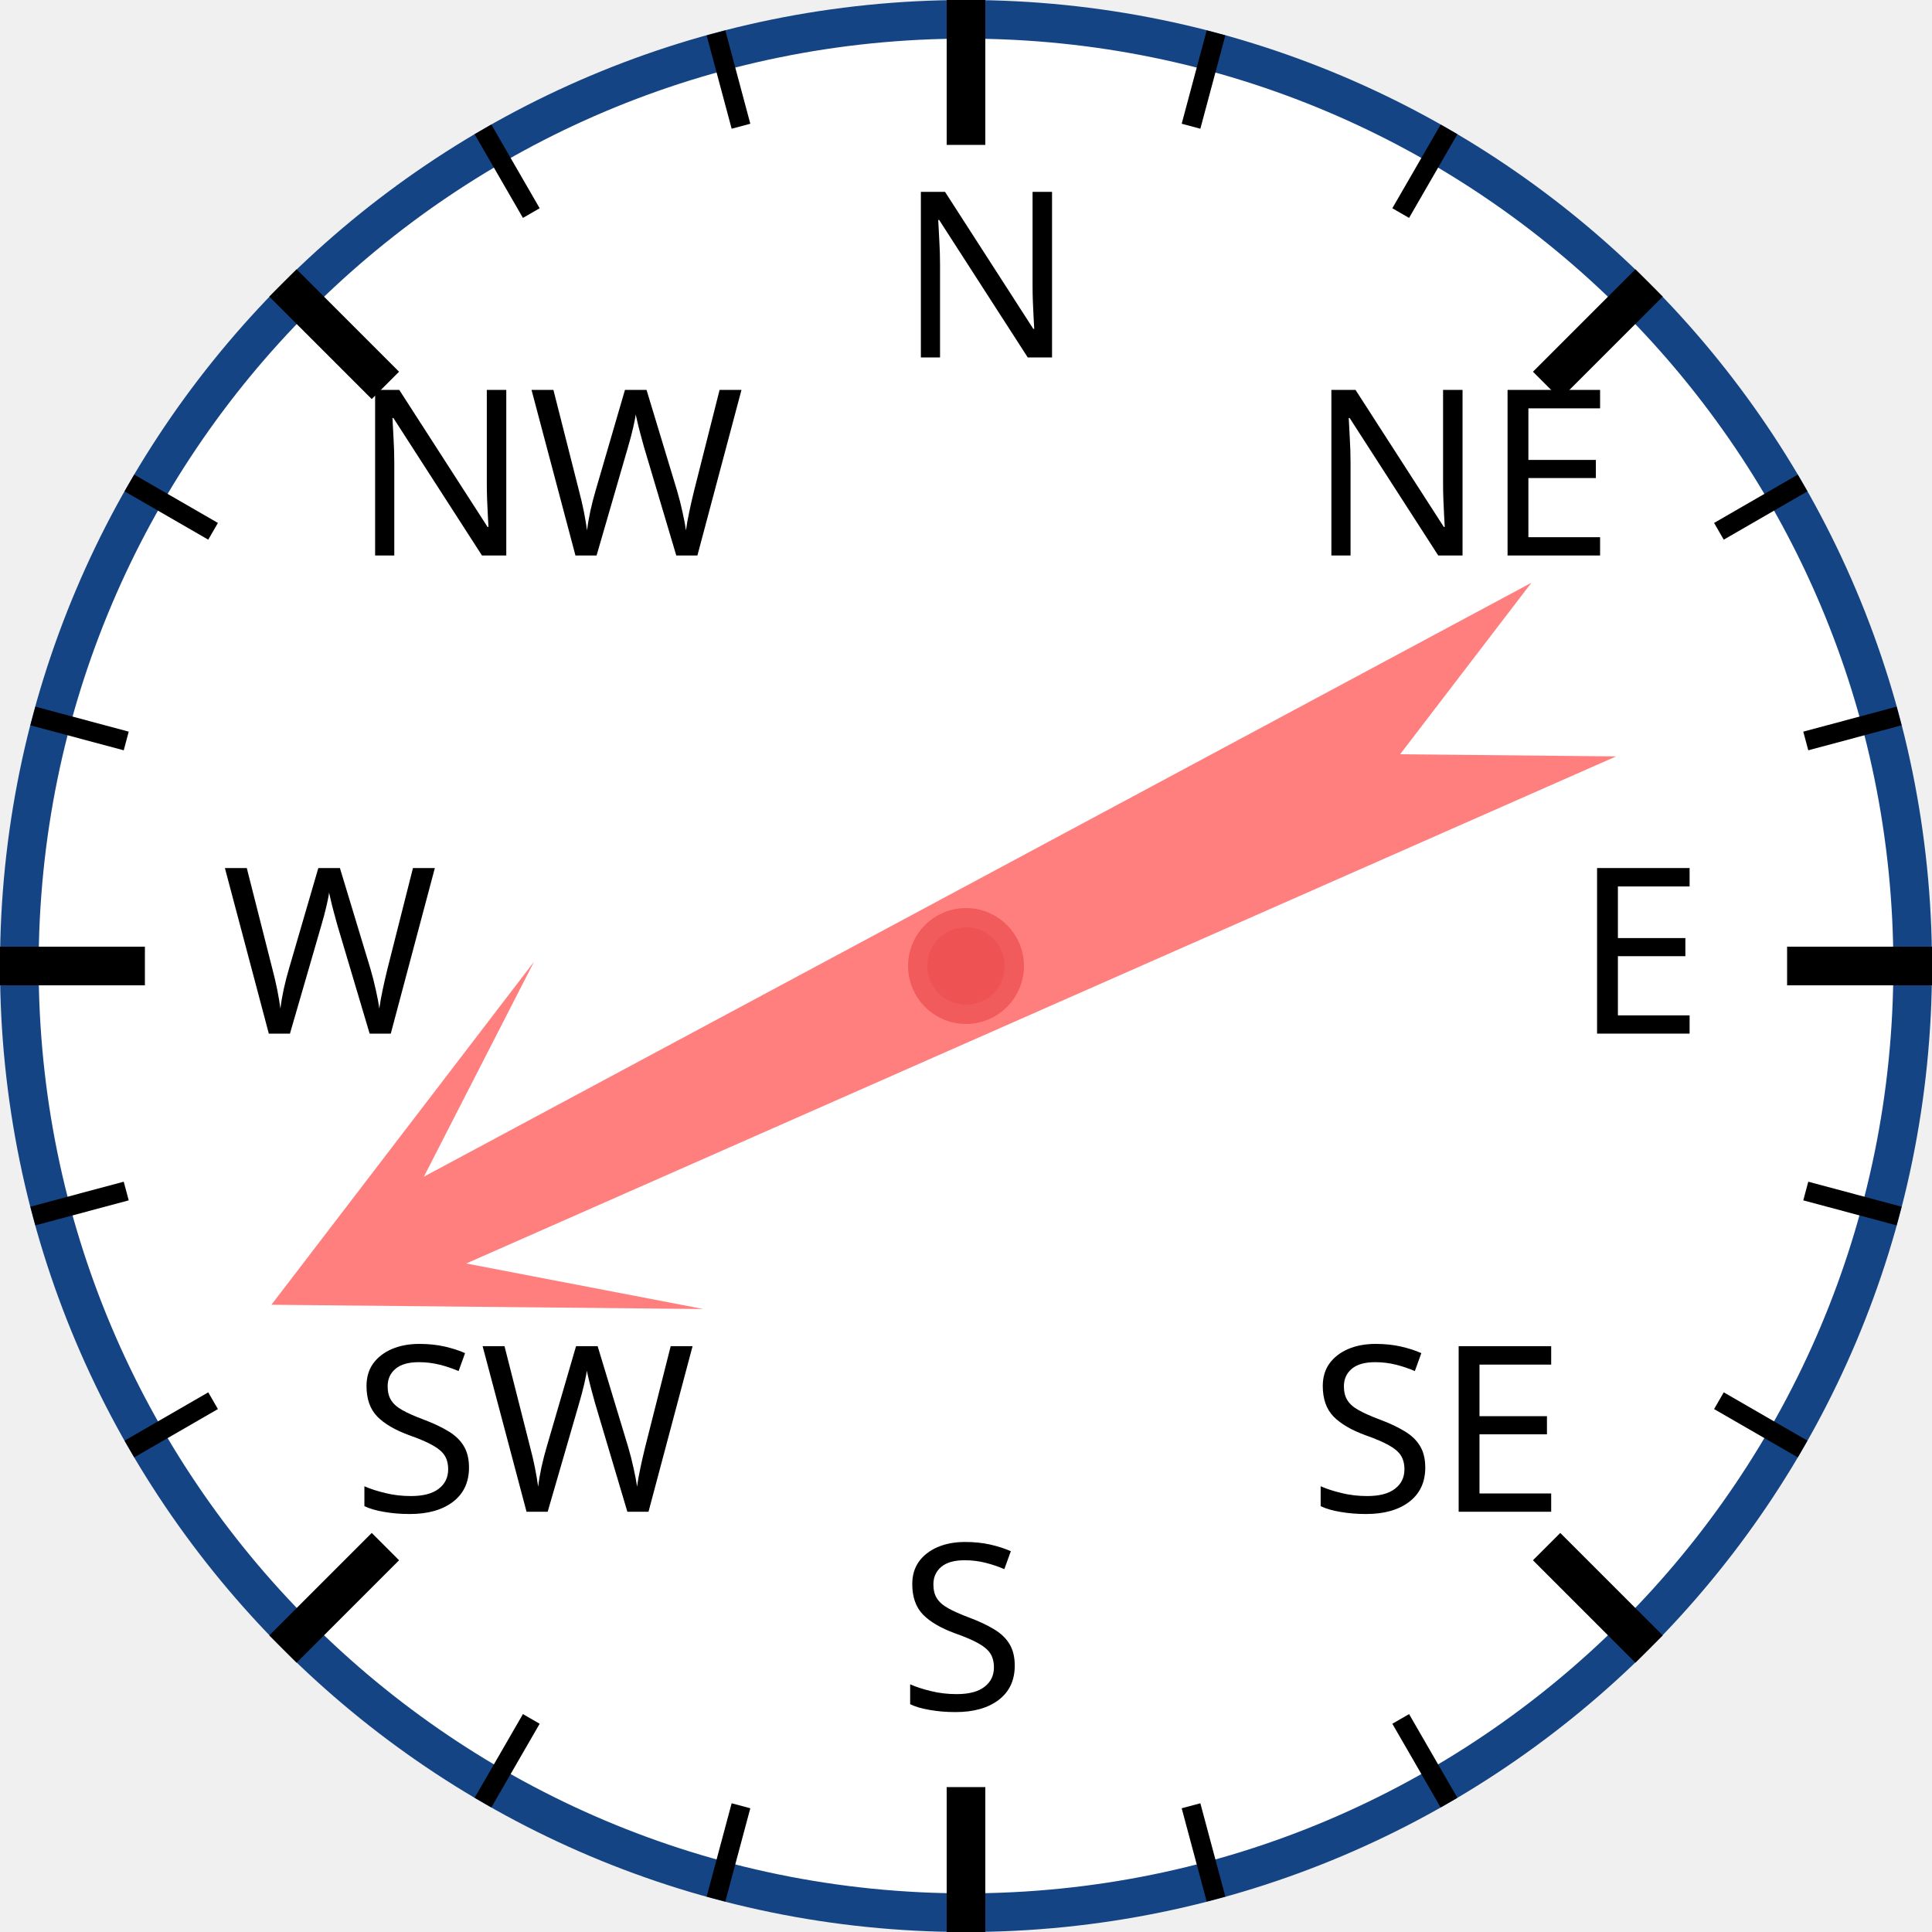
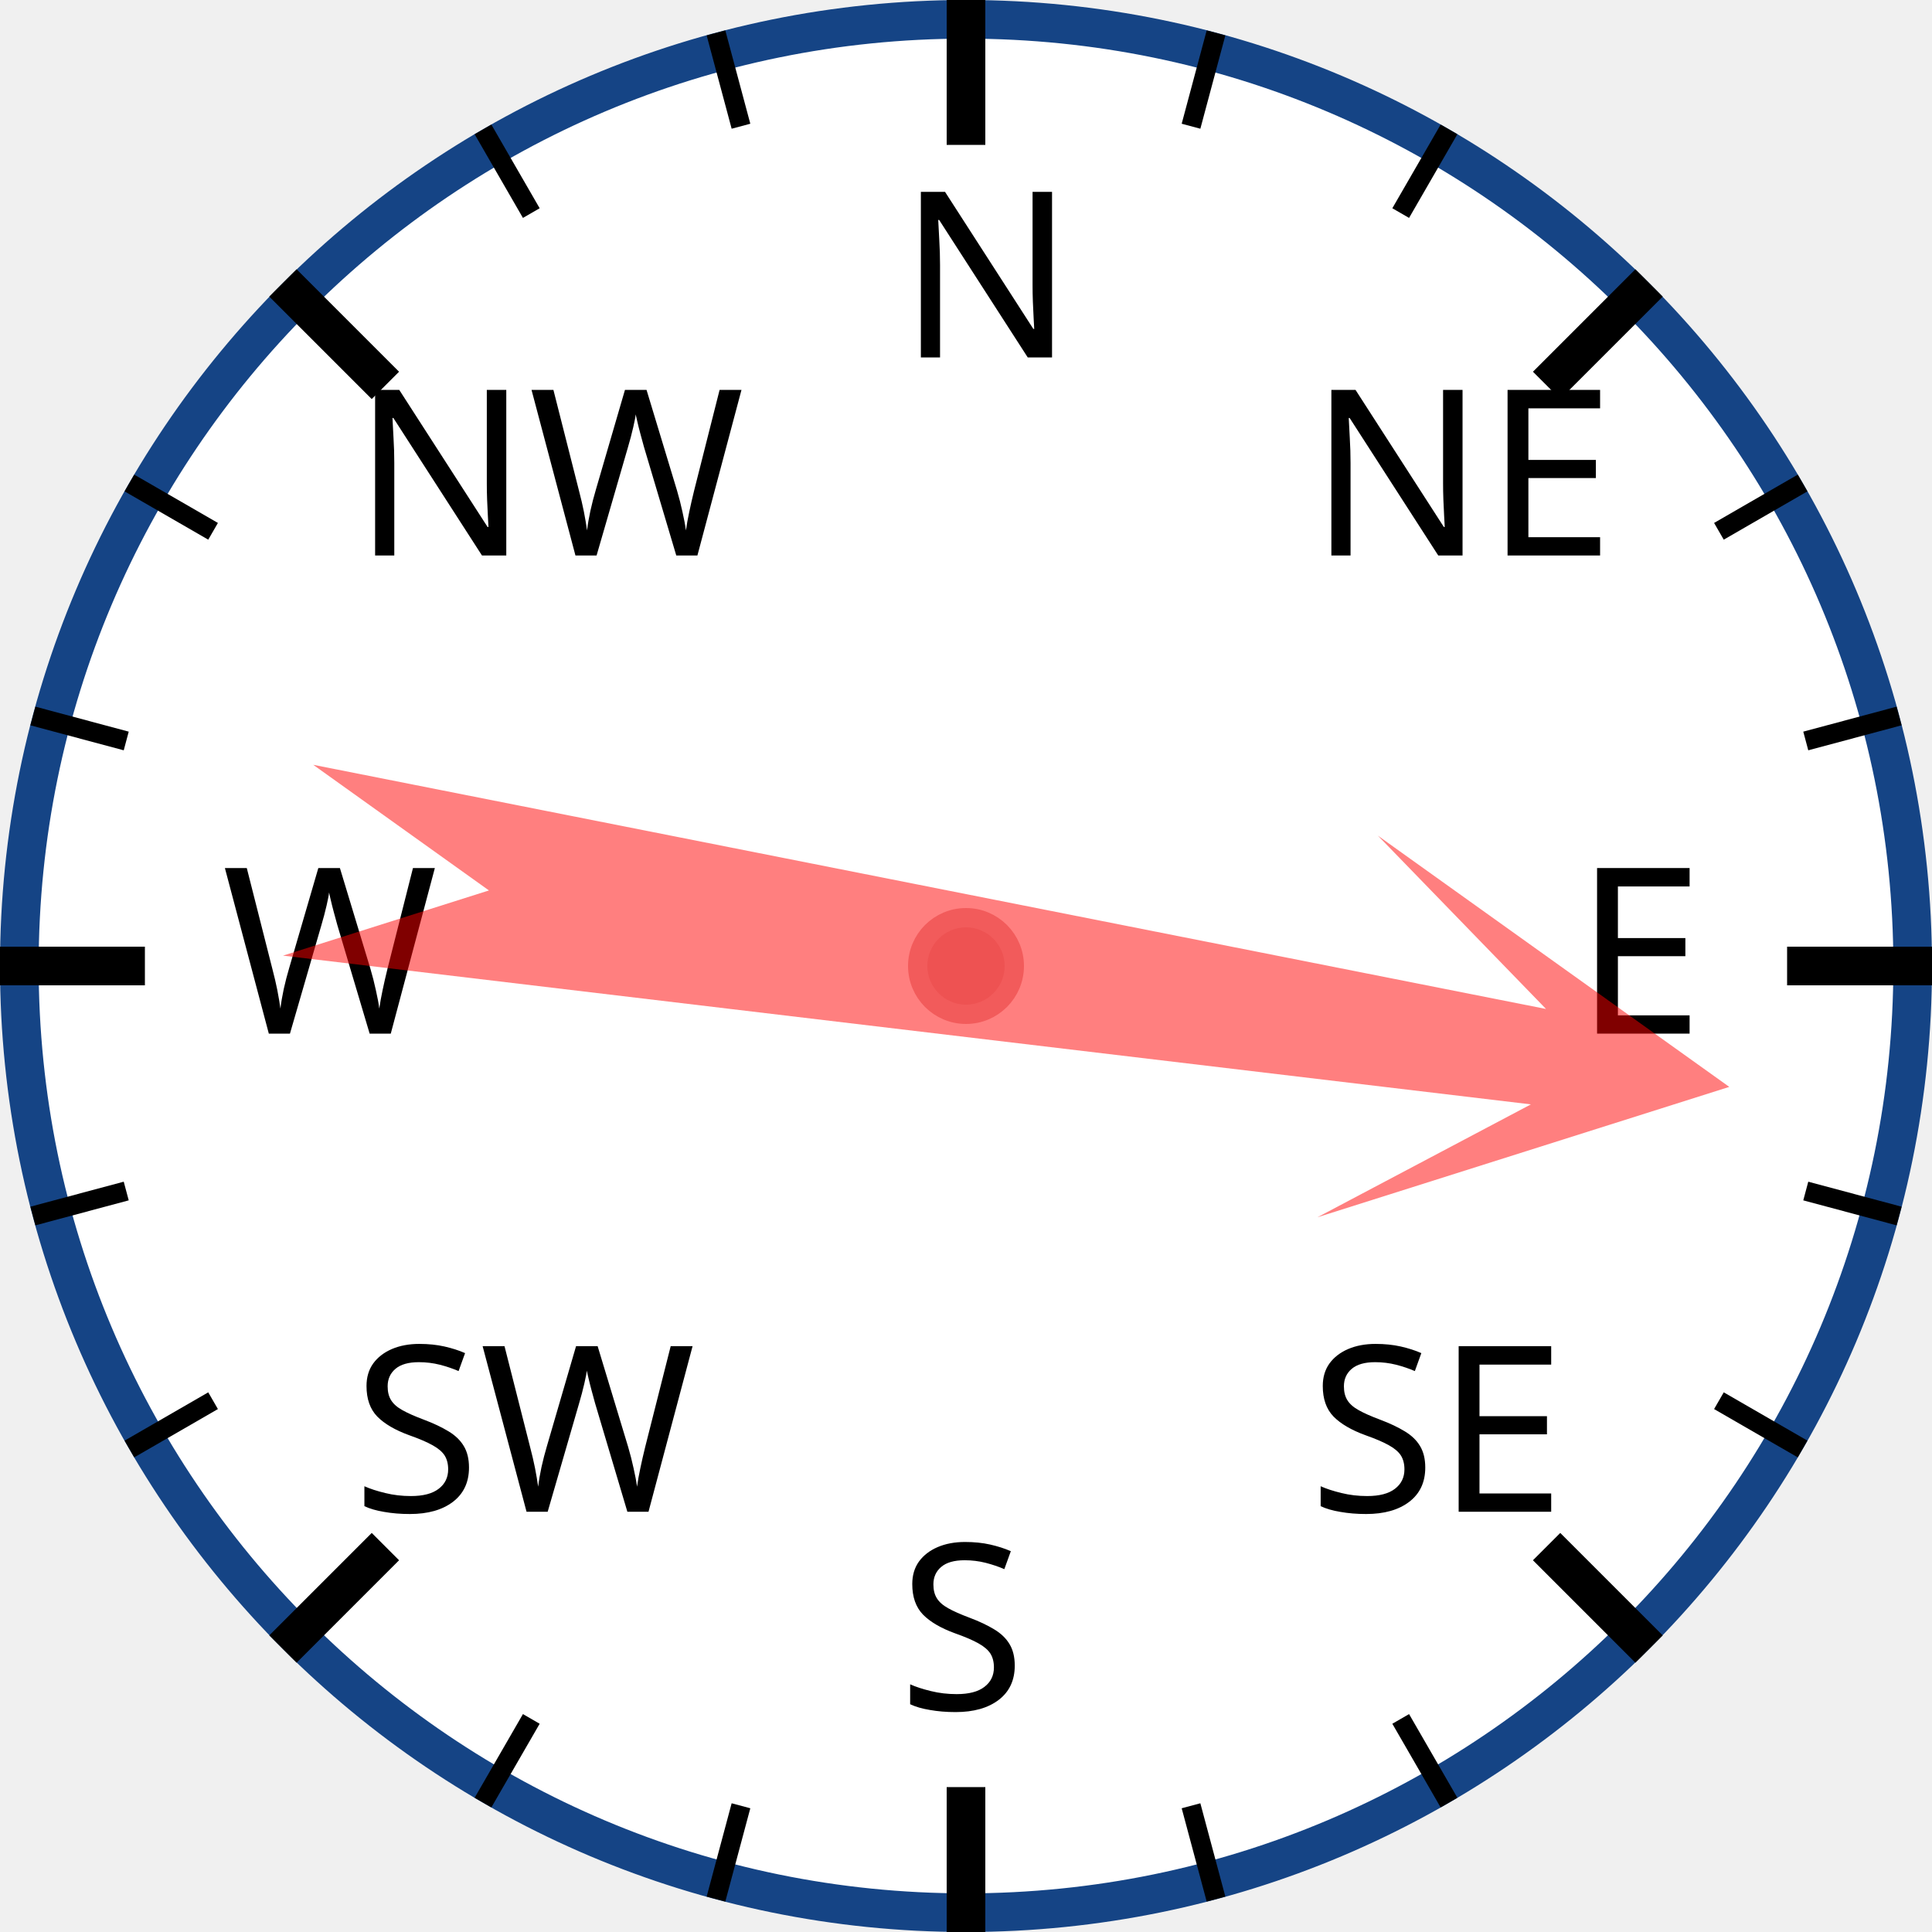
<svg xmlns="http://www.w3.org/2000/svg" width="120px" height="120px" viewBox="0 0 200 200">
  <circle cx="100" cy="100" r="98" style="fill: white; stroke: #154485; stroke-width: 4;" />
  <text x="93.0" y="37.0" style="font-family: sans-serif; font-size: 18pt;">N</text>
  <line x1="100.0" y1="0.0" x2="100.0" y2="15.0" style="stroke: black; stroke-width: 4;" />
  <line x1="74.118" y1="3.407" x2="76.706" y2="13.067" style="stroke: black; stroke-width: 2;" />
  <line x1="50" y1="13.397" x2="55" y2="22.058" style="stroke: black; stroke-width: 2;" />
  <text x="36.503" y="57.503" style="font-family: sans-serif; font-size: 18pt;">NW</text>
  <line x1="29.289" y1="29.289" x2="39.896" y2="39.896" style="stroke: black; stroke-width: 4;" />
  <line x1="13.397" y1="50" x2="22.058" y2="55" style="stroke: black; stroke-width: 2;" />
  <line x1="3.407" y1="74.118" x2="13.067" y2="76.706" style="stroke: black; stroke-width: 2;" />
  <text x="23.0" y="107.0" style="font-family: sans-serif; font-size: 18pt;">W</text>
  <line x1="0.0" y1="100.0" x2="15.0" y2="100.0" style="stroke: black; stroke-width: 4;" />
  <line x1="3.407" y1="125.882" x2="13.067" y2="123.294" style="stroke: black; stroke-width: 2;" />
  <line x1="13.397" y1="150" x2="22.058" y2="145" style="stroke: black; stroke-width: 2;" />
  <text x="36.503" y="156.497" style="font-family: sans-serif; font-size: 18pt;">SW</text>
  <line x1="29.289" y1="170.711" x2="39.896" y2="160.104" style="stroke: black; stroke-width: 4;" />
  <line x1="50" y1="186.603" x2="55" y2="177.942" style="stroke: black; stroke-width: 2;" />
  <line x1="74.118" y1="196.593" x2="76.706" y2="186.933" style="stroke: black; stroke-width: 2;" />
  <text x="93" y="177.0" style="font-family: sans-serif; font-size: 18pt;">S</text>
  <line x1="100" y1="200.0" x2="100" y2="185.0" style="stroke: black; stroke-width: 4;" />
  <line x1="125.882" y1="196.593" x2="123.294" y2="186.933" style="stroke: black; stroke-width: 2;" />
  <line x1="150.0" y1="186.603" x2="145.0" y2="177.942" style="stroke: black; stroke-width: 2;" />
  <text x="135.497" y="156.497" style="font-family: sans-serif; font-size: 18pt;">SE</text>
  <line x1="170.711" y1="170.711" x2="160.104" y2="160.104" style="stroke: black; stroke-width: 4;" />
  <line x1="186.603" y1="150" x2="177.942" y2="145" style="stroke: black; stroke-width: 2;" />
  <line x1="196.593" y1="125.882" x2="186.933" y2="123.294" style="stroke: black; stroke-width: 2;" />
  <text x="163.0" y="107" style="font-family: sans-serif; font-size: 18pt;">E</text>
  <line x1="200.0" y1="100" x2="185.0" y2="100" style="stroke: black; stroke-width: 4;" />
  <line x1="196.593" y1="74.118" x2="186.933" y2="76.706" style="stroke: black; stroke-width: 2;" />
  <line x1="186.603" y1="50" x2="177.942" y2="55" style="stroke: black; stroke-width: 2;" />
  <text x="135.497" y="57.503" style="font-family: sans-serif; font-size: 18pt;">NE</text>
  <line x1="170.711" y1="29.289" x2="160.104" y2="39.896" style="stroke: black; stroke-width: 4;" />
  <line x1="150" y1="13.397" x2="145" y2="22.058" style="stroke: black; stroke-width: 2;" />
  <line x1="125.882" y1="3.407" x2="123.294" y2="13.067" style="stroke: black; stroke-width: 2;" />
-   <polygon points="100 20 120 60 105 40 110 170 100 150 90 170 95 40 80 60" style="fill: red; fill-opacity: 0.5;" transform="rotate(244,100,100)" />
+   <polygon points="100 20 120 60 105 40 110 170 100 150 90 170 95 40 80 60" style="fill: red; fill-opacity: 0.5;" transform="rotate(99,100,100)" />
  <circle cx="100" cy="100" r="5" style="fill: #EE5252; stroke: #F25B5B; stroke-width: 2;" />
</svg>
